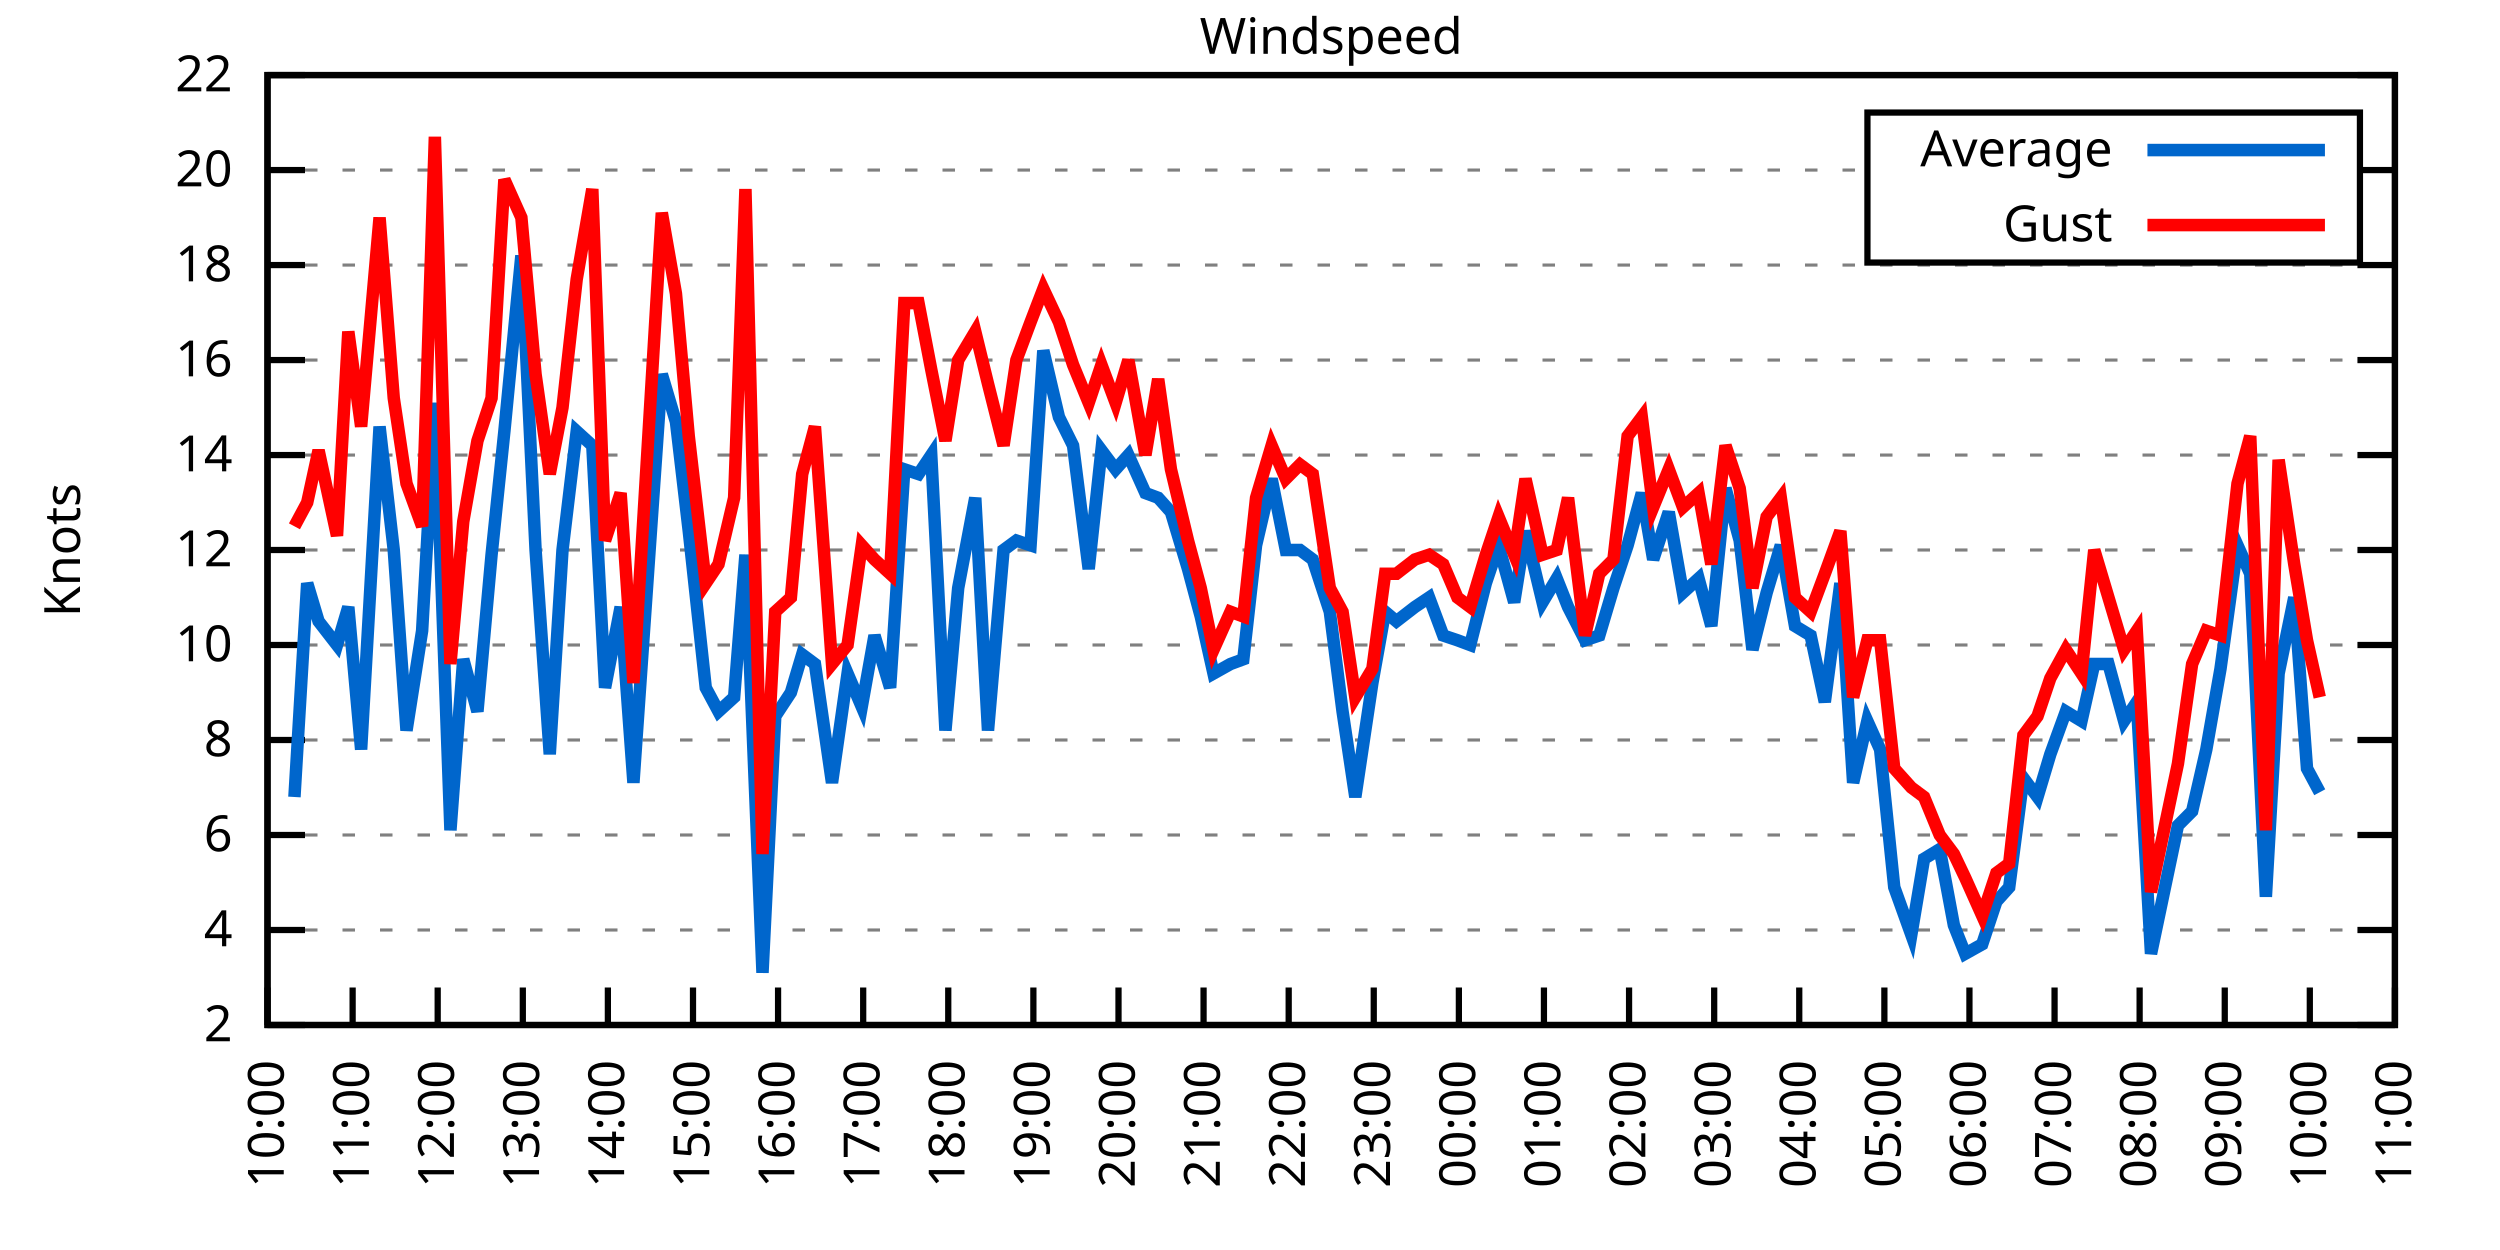
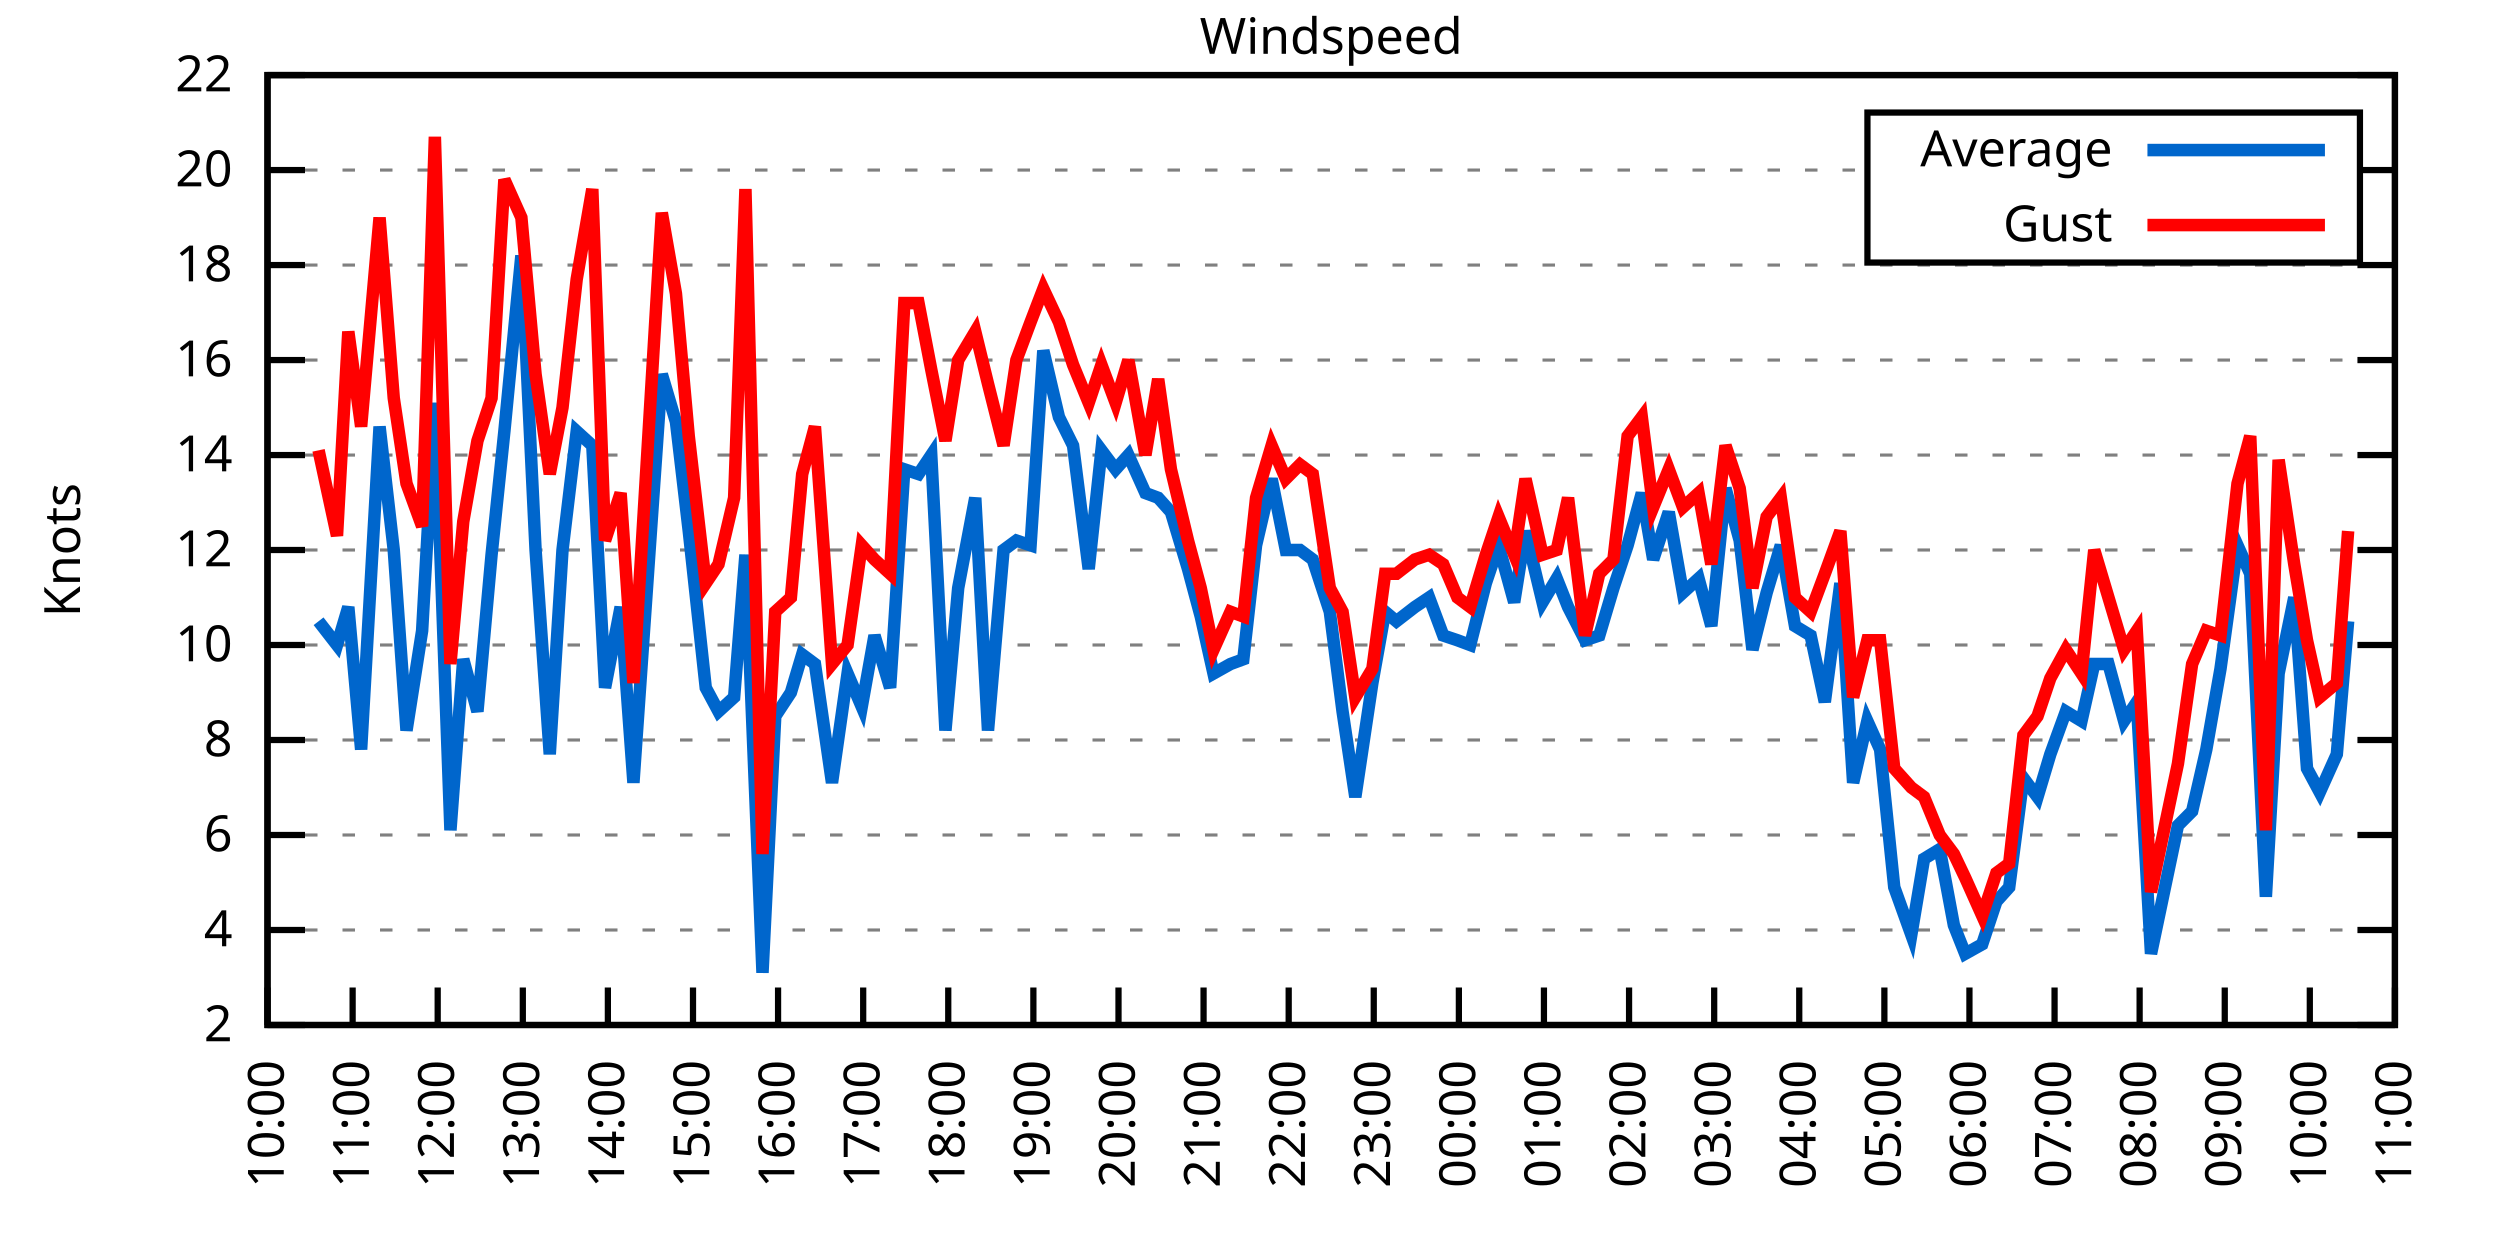
<svg xmlns="http://www.w3.org/2000/svg" xmlns:xlink="http://www.w3.org/1999/xlink" width="400" height="200" viewBox="0 0 400 200">
  <g id="gnuplot_canvas">
    <rect x="0" y="0" width="400" height="200" fill="none" />
    <defs>
      <circle id="gpDot" r="0.5" stroke-width="0.5" stroke="currentColor" />
      <path id="gpPt0" stroke-width="0.333" stroke="currentColor" d="M-1,0 h2 M0,-1 v2" />
      <path id="gpPt1" stroke-width="0.333" stroke="currentColor" d="M-1,-1 L1,1 M1,-1 L-1,1" />
      <path id="gpPt2" stroke-width="0.333" stroke="currentColor" d="M-1,0 L1,0 M0,-1 L0,1 M-1,-1 L1,1 M-1,1 L1,-1" />
      <rect id="gpPt3" stroke-width="0.333" stroke="currentColor" x="-1" y="-1" width="2" height="2" />
      <rect id="gpPt4" stroke-width="0.333" stroke="currentColor" fill="currentColor" x="-1" y="-1" width="2" height="2" />
      <circle id="gpPt5" stroke-width="0.333" stroke="currentColor" cx="0" cy="0" r="1" />
      <use xlink:href="#gpPt5" id="gpPt6" fill="currentColor" stroke="none" />
      <path id="gpPt7" stroke-width="0.333" stroke="currentColor" d="M0,-1.33 L-1.33,0.67 L1.33,0.67 z" />
      <use xlink:href="#gpPt7" id="gpPt8" fill="currentColor" stroke="none" />
      <use xlink:href="#gpPt7" id="gpPt9" stroke="currentColor" transform="rotate(180)" />
      <use xlink:href="#gpPt9" id="gpPt10" fill="currentColor" stroke="none" />
      <use xlink:href="#gpPt3" id="gpPt11" stroke="currentColor" transform="rotate(45)" />
      <use xlink:href="#gpPt11" id="gpPt12" fill="currentColor" stroke="none" />
      <path id="gpPt13" stroke-width="0.333" stroke="currentColor" d="M0,1.330 L1.265,0.411 L0.782,-1.067 L-0.782,-1.076 L-1.265,0.411 z" />
      <use xlink:href="#gpPt13" id="gpPt14" fill="currentColor" stroke="none" />
      <filter id="textbox" filterUnits="objectBoundingBox" x="0" y="0" height="1" width="1">
        <feFlood flood-color="white" flood-opacity="1" result="bgnd" />
        <feComposite in="SourceGraphic" in2="bgnd" operator="atop" />
      </filter>
      <filter id="greybox" filterUnits="objectBoundingBox" x="0" y="0" height="1" width="1">
        <feFlood flood-color="lightgrey" flood-opacity="1" result="grey" />
        <feComposite in="SourceGraphic" in2="grey" operator="atop" />
      </filter>
    </defs>
    <g fill="none" color="white" stroke="currentColor" stroke-width="1.00" stroke-linecap="butt" stroke-linejoin="miter">
</g>
    <g fill="none" color="black" stroke="currentColor" stroke-width="1.00" stroke-linecap="butt" stroke-linejoin="miter">
      <g stroke="none" shape-rendering="crispEdges">
        <polygon fill="rgb(255, 255, 255)" points="42.80,164.00 383.18,164.00 383.18,12.02 42.80,12.02 " />
      </g>
    </g>
    <g fill="none" color="black" stroke="currentColor" stroke-width="1.00" stroke-linecap="butt" stroke-linejoin="miter">
</g>
    <g fill="none" color="black" stroke="black" stroke-width="0.50" stroke-linecap="butt" stroke-linejoin="miter">
</g>
    <g fill="none" color="gray" stroke="currentColor" stroke-width="0.50" stroke-linecap="butt" stroke-linejoin="miter">
      <path stroke="gray" stroke-dasharray="2,4" class="gridline" d="M42.80,164.00 L383.19,164.00  " />
    </g>
    <g fill="none" color="gray" stroke="gray" stroke-width="1.00" stroke-linecap="butt" stroke-linejoin="miter">
</g>
    <g fill="none" color="black" stroke="currentColor" stroke-width="1.00" stroke-linecap="butt" stroke-linejoin="miter">
      <path stroke="black" d="M42.80,164.00 L48.80,164.00 M383.19,164.00 L377.19,164.00  " />
      <g transform="translate(37.20,166.60)" stroke="none" fill="black" font-family="Sans" font-size="8.00" text-anchor="end">
        <text>
          <tspan font-family="Sans"> 2</tspan>
        </text>
      </g>
    </g>
    <g fill="none" color="black" stroke="currentColor" stroke-width="1.00" stroke-linecap="butt" stroke-linejoin="miter">
</g>
    <g fill="none" color="black" stroke="black" stroke-width="0.50" stroke-linecap="butt" stroke-linejoin="miter">
</g>
    <g fill="none" color="gray" stroke="currentColor" stroke-width="0.50" stroke-linecap="butt" stroke-linejoin="miter">
      <path stroke="gray" stroke-dasharray="2,4" class="gridline" d="M42.80,148.80 L383.19,148.80  " />
    </g>
    <g fill="none" color="gray" stroke="gray" stroke-width="1.00" stroke-linecap="butt" stroke-linejoin="miter">
</g>
    <g fill="none" color="black" stroke="currentColor" stroke-width="1.00" stroke-linecap="butt" stroke-linejoin="miter">
      <path stroke="black" d="M42.80,148.80 L48.80,148.80 M383.19,148.80 L377.19,148.80  " />
      <g transform="translate(37.20,151.40)" stroke="none" fill="black" font-family="Sans" font-size="8.00" text-anchor="end">
        <text>
          <tspan font-family="Sans"> 4</tspan>
        </text>
      </g>
    </g>
    <g fill="none" color="black" stroke="currentColor" stroke-width="1.00" stroke-linecap="butt" stroke-linejoin="miter">
</g>
    <g fill="none" color="black" stroke="black" stroke-width="0.50" stroke-linecap="butt" stroke-linejoin="miter">
</g>
    <g fill="none" color="gray" stroke="currentColor" stroke-width="0.50" stroke-linecap="butt" stroke-linejoin="miter">
      <path stroke="gray" stroke-dasharray="2,4" class="gridline" d="M42.80,133.60 L383.19,133.60  " />
    </g>
    <g fill="none" color="gray" stroke="gray" stroke-width="1.00" stroke-linecap="butt" stroke-linejoin="miter">
</g>
    <g fill="none" color="black" stroke="currentColor" stroke-width="1.00" stroke-linecap="butt" stroke-linejoin="miter">
      <path stroke="black" d="M42.80,133.60 L48.80,133.60 M383.19,133.60 L377.19,133.60  " />
      <g transform="translate(37.20,136.20)" stroke="none" fill="black" font-family="Sans" font-size="8.00" text-anchor="end">
        <text>
          <tspan font-family="Sans"> 6</tspan>
        </text>
      </g>
    </g>
    <g fill="none" color="black" stroke="currentColor" stroke-width="1.00" stroke-linecap="butt" stroke-linejoin="miter">
</g>
    <g fill="none" color="black" stroke="black" stroke-width="0.50" stroke-linecap="butt" stroke-linejoin="miter">
</g>
    <g fill="none" color="gray" stroke="currentColor" stroke-width="0.50" stroke-linecap="butt" stroke-linejoin="miter">
      <path stroke="gray" stroke-dasharray="2,4" class="gridline" d="M42.80,118.40 L383.19,118.40  " />
    </g>
    <g fill="none" color="gray" stroke="gray" stroke-width="1.00" stroke-linecap="butt" stroke-linejoin="miter">
</g>
    <g fill="none" color="black" stroke="currentColor" stroke-width="1.00" stroke-linecap="butt" stroke-linejoin="miter">
      <path stroke="black" d="M42.80,118.40 L48.80,118.40 M383.19,118.40 L377.19,118.40  " />
      <g transform="translate(37.20,121.00)" stroke="none" fill="black" font-family="Sans" font-size="8.00" text-anchor="end">
        <text>
          <tspan font-family="Sans"> 8</tspan>
        </text>
      </g>
    </g>
    <g fill="none" color="black" stroke="currentColor" stroke-width="1.00" stroke-linecap="butt" stroke-linejoin="miter">
</g>
    <g fill="none" color="black" stroke="black" stroke-width="0.50" stroke-linecap="butt" stroke-linejoin="miter">
</g>
    <g fill="none" color="gray" stroke="currentColor" stroke-width="0.50" stroke-linecap="butt" stroke-linejoin="miter">
      <path stroke="gray" stroke-dasharray="2,4" class="gridline" d="M42.80,103.20 L383.19,103.20  " />
    </g>
    <g fill="none" color="gray" stroke="gray" stroke-width="1.00" stroke-linecap="butt" stroke-linejoin="miter">
</g>
    <g fill="none" color="black" stroke="currentColor" stroke-width="1.00" stroke-linecap="butt" stroke-linejoin="miter">
      <path stroke="black" d="M42.80,103.20 L48.80,103.20 M383.19,103.20 L377.19,103.20  " />
      <g transform="translate(37.20,105.80)" stroke="none" fill="black" font-family="Sans" font-size="8.00" text-anchor="end">
        <text>
          <tspan font-family="Sans"> 10</tspan>
        </text>
      </g>
    </g>
    <g fill="none" color="black" stroke="currentColor" stroke-width="1.00" stroke-linecap="butt" stroke-linejoin="miter">
</g>
    <g fill="none" color="black" stroke="black" stroke-width="0.50" stroke-linecap="butt" stroke-linejoin="miter">
</g>
    <g fill="none" color="gray" stroke="currentColor" stroke-width="0.50" stroke-linecap="butt" stroke-linejoin="miter">
      <path stroke="gray" stroke-dasharray="2,4" class="gridline" d="M42.80,88.00 L383.19,88.00  " />
    </g>
    <g fill="none" color="gray" stroke="gray" stroke-width="1.00" stroke-linecap="butt" stroke-linejoin="miter">
</g>
    <g fill="none" color="black" stroke="currentColor" stroke-width="1.00" stroke-linecap="butt" stroke-linejoin="miter">
      <path stroke="black" d="M42.80,88.00 L48.80,88.00 M383.19,88.00 L377.19,88.00  " />
      <g transform="translate(37.20,90.60)" stroke="none" fill="black" font-family="Sans" font-size="8.00" text-anchor="end">
        <text>
          <tspan font-family="Sans"> 12</tspan>
        </text>
      </g>
    </g>
    <g fill="none" color="black" stroke="currentColor" stroke-width="1.00" stroke-linecap="butt" stroke-linejoin="miter">
</g>
    <g fill="none" color="black" stroke="black" stroke-width="0.50" stroke-linecap="butt" stroke-linejoin="miter">
</g>
    <g fill="none" color="gray" stroke="currentColor" stroke-width="0.50" stroke-linecap="butt" stroke-linejoin="miter">
      <path stroke="gray" stroke-dasharray="2,4" class="gridline" d="M42.80,72.81 L383.19,72.81  " />
    </g>
    <g fill="none" color="gray" stroke="gray" stroke-width="1.00" stroke-linecap="butt" stroke-linejoin="miter">
</g>
    <g fill="none" color="black" stroke="currentColor" stroke-width="1.00" stroke-linecap="butt" stroke-linejoin="miter">
      <path stroke="black" d="M42.80,72.81 L48.80,72.81 M383.19,72.81 L377.19,72.81  " />
      <g transform="translate(37.20,75.41)" stroke="none" fill="black" font-family="Sans" font-size="8.00" text-anchor="end">
        <text>
          <tspan font-family="Sans"> 14</tspan>
        </text>
      </g>
    </g>
    <g fill="none" color="black" stroke="currentColor" stroke-width="1.00" stroke-linecap="butt" stroke-linejoin="miter">
</g>
    <g fill="none" color="black" stroke="black" stroke-width="0.50" stroke-linecap="butt" stroke-linejoin="miter">
</g>
    <g fill="none" color="gray" stroke="currentColor" stroke-width="0.50" stroke-linecap="butt" stroke-linejoin="miter">
      <path stroke="gray" stroke-dasharray="2,4" class="gridline" d="M42.80,57.61 L383.19,57.61  " />
    </g>
    <g fill="none" color="gray" stroke="gray" stroke-width="1.00" stroke-linecap="butt" stroke-linejoin="miter">
</g>
    <g fill="none" color="black" stroke="currentColor" stroke-width="1.00" stroke-linecap="butt" stroke-linejoin="miter">
      <path stroke="black" d="M42.80,57.61 L48.80,57.61 M383.19,57.61 L377.19,57.61  " />
      <g transform="translate(37.20,60.21)" stroke="none" fill="black" font-family="Sans" font-size="8.00" text-anchor="end">
        <text>
          <tspan font-family="Sans"> 16</tspan>
        </text>
      </g>
    </g>
    <g fill="none" color="black" stroke="currentColor" stroke-width="1.00" stroke-linecap="butt" stroke-linejoin="miter">
</g>
    <g fill="none" color="black" stroke="black" stroke-width="0.50" stroke-linecap="butt" stroke-linejoin="miter">
</g>
    <g fill="none" color="gray" stroke="currentColor" stroke-width="0.50" stroke-linecap="butt" stroke-linejoin="miter">
      <path stroke="gray" stroke-dasharray="2,4" class="gridline" d="M42.80,42.41 L383.19,42.41  " />
    </g>
    <g fill="none" color="gray" stroke="gray" stroke-width="1.00" stroke-linecap="butt" stroke-linejoin="miter">
</g>
    <g fill="none" color="black" stroke="currentColor" stroke-width="1.00" stroke-linecap="butt" stroke-linejoin="miter">
      <path stroke="black" d="M42.80,42.41 L48.80,42.41 M383.19,42.41 L377.19,42.41  " />
      <g transform="translate(37.20,45.01)" stroke="none" fill="black" font-family="Sans" font-size="8.00" text-anchor="end">
        <text>
          <tspan font-family="Sans"> 18</tspan>
        </text>
      </g>
    </g>
    <g fill="none" color="black" stroke="currentColor" stroke-width="1.00" stroke-linecap="butt" stroke-linejoin="miter">
</g>
    <g fill="none" color="black" stroke="black" stroke-width="0.50" stroke-linecap="butt" stroke-linejoin="miter">
</g>
    <g fill="none" color="gray" stroke="currentColor" stroke-width="0.50" stroke-linecap="butt" stroke-linejoin="miter">
      <path stroke="gray" stroke-dasharray="2,4" class="gridline" d="M42.80,27.21 L298.79,27.21 M377.59,27.21 L383.19,27.21  " />
    </g>
    <g fill="none" color="gray" stroke="gray" stroke-width="1.00" stroke-linecap="butt" stroke-linejoin="miter">
</g>
    <g fill="none" color="black" stroke="currentColor" stroke-width="1.00" stroke-linecap="butt" stroke-linejoin="miter">
      <path stroke="black" d="M42.80,27.21 L48.80,27.21 M383.19,27.21 L377.19,27.21  " />
      <g transform="translate(37.20,29.81)" stroke="none" fill="black" font-family="Sans" font-size="8.00" text-anchor="end">
        <text>
          <tspan font-family="Sans"> 20</tspan>
        </text>
      </g>
    </g>
    <g fill="none" color="black" stroke="currentColor" stroke-width="1.00" stroke-linecap="butt" stroke-linejoin="miter">
</g>
    <g fill="none" color="black" stroke="black" stroke-width="0.50" stroke-linecap="butt" stroke-linejoin="miter">
</g>
    <g fill="none" color="gray" stroke="currentColor" stroke-width="0.50" stroke-linecap="butt" stroke-linejoin="miter">
      <path stroke="gray" stroke-dasharray="2,4" class="gridline" d="M42.80,12.01 L383.19,12.01  " />
    </g>
    <g fill="none" color="gray" stroke="gray" stroke-width="1.00" stroke-linecap="butt" stroke-linejoin="miter">
</g>
    <g fill="none" color="black" stroke="currentColor" stroke-width="1.00" stroke-linecap="butt" stroke-linejoin="miter">
      <path stroke="black" d="M42.80,12.01 L48.80,12.01 M383.19,12.01 L377.19,12.01  " />
      <g transform="translate(37.20,14.61)" stroke="none" fill="black" font-family="Sans" font-size="8.00" text-anchor="end">
        <text>
          <tspan font-family="Sans"> 22</tspan>
        </text>
      </g>
    </g>
    <g fill="none" color="black" stroke="currentColor" stroke-width="1.00" stroke-linecap="butt" stroke-linejoin="miter">
      <path stroke="black" d="M42.80,164.00 L42.80,158.00  " />
      <g transform="translate(45.40,169.60) rotate(270.00)" stroke="none" fill="black" font-family="Sans" font-size="8.00" text-anchor="end">
        <text>
          <tspan font-family="Sans">10:00</tspan>
        </text>
      </g>
    </g>
    <g fill="none" color="black" stroke="currentColor" stroke-width="1.00" stroke-linecap="butt" stroke-linejoin="miter">
      <path stroke="black" d="M56.42,164.00 L56.42,158.00  " />
      <g transform="translate(59.02,169.60) rotate(270.00)" stroke="none" fill="black" font-family="Sans" font-size="8.00" text-anchor="end">
        <text>
          <tspan font-family="Sans">11:00</tspan>
        </text>
      </g>
    </g>
    <g fill="none" color="black" stroke="currentColor" stroke-width="1.00" stroke-linecap="butt" stroke-linejoin="miter">
      <path stroke="black" d="M70.03,164.00 L70.03,158.00  " />
      <g transform="translate(72.63,169.60) rotate(270.00)" stroke="none" fill="black" font-family="Sans" font-size="8.00" text-anchor="end">
        <text>
          <tspan font-family="Sans">12:00</tspan>
        </text>
      </g>
    </g>
    <g fill="none" color="black" stroke="currentColor" stroke-width="1.00" stroke-linecap="butt" stroke-linejoin="miter">
      <path stroke="black" d="M83.65,164.00 L83.65,158.00  " />
      <g transform="translate(86.25,169.60) rotate(270.00)" stroke="none" fill="black" font-family="Sans" font-size="8.00" text-anchor="end">
        <text>
          <tspan font-family="Sans">13:00</tspan>
        </text>
      </g>
    </g>
    <g fill="none" color="black" stroke="currentColor" stroke-width="1.00" stroke-linecap="butt" stroke-linejoin="miter">
      <path stroke="black" d="M97.26,164.00 L97.26,158.00  " />
      <g transform="translate(99.86,169.60) rotate(270.00)" stroke="none" fill="black" font-family="Sans" font-size="8.00" text-anchor="end">
        <text>
          <tspan font-family="Sans">14:00</tspan>
        </text>
      </g>
    </g>
    <g fill="none" color="black" stroke="currentColor" stroke-width="1.00" stroke-linecap="butt" stroke-linejoin="miter">
      <path stroke="black" d="M110.88,164.00 L110.88,158.00  " />
      <g transform="translate(113.48,169.60) rotate(270.00)" stroke="none" fill="black" font-family="Sans" font-size="8.00" text-anchor="end">
        <text>
          <tspan font-family="Sans">15:00</tspan>
        </text>
      </g>
    </g>
    <g fill="none" color="black" stroke="currentColor" stroke-width="1.00" stroke-linecap="butt" stroke-linejoin="miter">
      <path stroke="black" d="M124.49,164.00 L124.49,158.00  " />
      <g transform="translate(127.09,169.60) rotate(270.00)" stroke="none" fill="black" font-family="Sans" font-size="8.00" text-anchor="end">
        <text>
          <tspan font-family="Sans">16:00</tspan>
        </text>
      </g>
    </g>
    <g fill="none" color="black" stroke="currentColor" stroke-width="1.00" stroke-linecap="butt" stroke-linejoin="miter">
      <path stroke="black" d="M138.11,164.00 L138.11,158.00  " />
      <g transform="translate(140.71,169.60) rotate(270.00)" stroke="none" fill="black" font-family="Sans" font-size="8.00" text-anchor="end">
        <text>
          <tspan font-family="Sans">17:00</tspan>
        </text>
      </g>
    </g>
    <g fill="none" color="black" stroke="currentColor" stroke-width="1.00" stroke-linecap="butt" stroke-linejoin="miter">
      <path stroke="black" d="M151.72,164.00 L151.72,158.00  " />
      <g transform="translate(154.32,169.60) rotate(270.00)" stroke="none" fill="black" font-family="Sans" font-size="8.00" text-anchor="end">
        <text>
          <tspan font-family="Sans">18:00</tspan>
        </text>
      </g>
    </g>
    <g fill="none" color="black" stroke="currentColor" stroke-width="1.00" stroke-linecap="butt" stroke-linejoin="miter">
      <path stroke="black" d="M165.34,164.00 L165.34,158.00  " />
      <g transform="translate(167.94,169.60) rotate(270.00)" stroke="none" fill="black" font-family="Sans" font-size="8.00" text-anchor="end">
        <text>
          <tspan font-family="Sans">19:00</tspan>
        </text>
      </g>
    </g>
    <g fill="none" color="black" stroke="currentColor" stroke-width="1.00" stroke-linecap="butt" stroke-linejoin="miter">
      <path stroke="black" d="M178.96,164.00 L178.96,158.00  " />
      <g transform="translate(181.56,169.60) rotate(270.00)" stroke="none" fill="black" font-family="Sans" font-size="8.00" text-anchor="end">
        <text>
          <tspan font-family="Sans">20:00</tspan>
        </text>
      </g>
    </g>
    <g fill="none" color="black" stroke="currentColor" stroke-width="1.00" stroke-linecap="butt" stroke-linejoin="miter">
      <path stroke="black" d="M192.57,164.00 L192.57,158.00  " />
      <g transform="translate(195.17,169.60) rotate(270.00)" stroke="none" fill="black" font-family="Sans" font-size="8.00" text-anchor="end">
        <text>
          <tspan font-family="Sans">21:00</tspan>
        </text>
      </g>
    </g>
    <g fill="none" color="black" stroke="currentColor" stroke-width="1.00" stroke-linecap="butt" stroke-linejoin="miter">
      <path stroke="black" d="M206.19,164.00 L206.19,158.00  " />
      <g transform="translate(208.79,169.60) rotate(270.00)" stroke="none" fill="black" font-family="Sans" font-size="8.00" text-anchor="end">
        <text>
          <tspan font-family="Sans">22:00</tspan>
        </text>
      </g>
    </g>
    <g fill="none" color="black" stroke="currentColor" stroke-width="1.00" stroke-linecap="butt" stroke-linejoin="miter">
      <path stroke="black" d="M219.80,164.00 L219.80,158.00  " />
      <g transform="translate(222.40,169.60) rotate(270.00)" stroke="none" fill="black" font-family="Sans" font-size="8.00" text-anchor="end">
        <text>
          <tspan font-family="Sans">23:00</tspan>
        </text>
      </g>
    </g>
    <g fill="none" color="black" stroke="currentColor" stroke-width="1.00" stroke-linecap="butt" stroke-linejoin="miter">
      <path stroke="black" d="M233.42,164.00 L233.42,158.00  " />
      <g transform="translate(236.02,169.60) rotate(270.00)" stroke="none" fill="black" font-family="Sans" font-size="8.00" text-anchor="end">
        <text>
          <tspan font-family="Sans">00:00</tspan>
        </text>
      </g>
    </g>
    <g fill="none" color="black" stroke="currentColor" stroke-width="1.00" stroke-linecap="butt" stroke-linejoin="miter">
      <path stroke="black" d="M247.03,164.00 L247.03,158.00  " />
      <g transform="translate(249.63,169.60) rotate(270.00)" stroke="none" fill="black" font-family="Sans" font-size="8.00" text-anchor="end">
        <text>
          <tspan font-family="Sans">01:00</tspan>
        </text>
      </g>
    </g>
    <g fill="none" color="black" stroke="currentColor" stroke-width="1.00" stroke-linecap="butt" stroke-linejoin="miter">
      <path stroke="black" d="M260.65,164.00 L260.65,158.00  " />
      <g transform="translate(263.25,169.60) rotate(270.00)" stroke="none" fill="black" font-family="Sans" font-size="8.00" text-anchor="end">
        <text>
          <tspan font-family="Sans">02:00</tspan>
        </text>
      </g>
    </g>
    <g fill="none" color="black" stroke="currentColor" stroke-width="1.00" stroke-linecap="butt" stroke-linejoin="miter">
      <path stroke="black" d="M274.27,164.00 L274.27,158.00  " />
      <g transform="translate(276.87,169.60) rotate(270.00)" stroke="none" fill="black" font-family="Sans" font-size="8.00" text-anchor="end">
        <text>
          <tspan font-family="Sans">03:00</tspan>
        </text>
      </g>
    </g>
    <g fill="none" color="black" stroke="currentColor" stroke-width="1.00" stroke-linecap="butt" stroke-linejoin="miter">
      <path stroke="black" d="M287.88,164.00 L287.88,158.00  " />
      <g transform="translate(290.48,169.60) rotate(270.00)" stroke="none" fill="black" font-family="Sans" font-size="8.00" text-anchor="end">
        <text>
          <tspan font-family="Sans">04:00</tspan>
        </text>
      </g>
    </g>
    <g fill="none" color="black" stroke="currentColor" stroke-width="1.00" stroke-linecap="butt" stroke-linejoin="miter">
      <path stroke="black" d="M301.50,164.00 L301.50,158.00  " />
      <g transform="translate(304.10,169.60) rotate(270.00)" stroke="none" fill="black" font-family="Sans" font-size="8.00" text-anchor="end">
        <text>
          <tspan font-family="Sans">05:00</tspan>
        </text>
      </g>
    </g>
    <g fill="none" color="black" stroke="currentColor" stroke-width="1.00" stroke-linecap="butt" stroke-linejoin="miter">
      <path stroke="black" d="M315.11,164.00 L315.11,158.00  " />
      <g transform="translate(317.71,169.60) rotate(270.00)" stroke="none" fill="black" font-family="Sans" font-size="8.00" text-anchor="end">
        <text>
          <tspan font-family="Sans">06:00</tspan>
        </text>
      </g>
    </g>
    <g fill="none" color="black" stroke="currentColor" stroke-width="1.00" stroke-linecap="butt" stroke-linejoin="miter">
      <path stroke="black" d="M328.73,164.00 L328.73,158.00  " />
      <g transform="translate(331.33,169.60) rotate(270.00)" stroke="none" fill="black" font-family="Sans" font-size="8.00" text-anchor="end">
        <text>
          <tspan font-family="Sans">07:00</tspan>
        </text>
      </g>
    </g>
    <g fill="none" color="black" stroke="currentColor" stroke-width="1.00" stroke-linecap="butt" stroke-linejoin="miter">
      <path stroke="black" d="M342.34,164.00 L342.34,158.00  " />
      <g transform="translate(344.94,169.60) rotate(270.00)" stroke="none" fill="black" font-family="Sans" font-size="8.00" text-anchor="end">
        <text>
          <tspan font-family="Sans">08:00</tspan>
        </text>
      </g>
    </g>
    <g fill="none" color="black" stroke="currentColor" stroke-width="1.00" stroke-linecap="butt" stroke-linejoin="miter">
      <path stroke="black" d="M355.96,164.00 L355.96,158.00  " />
      <g transform="translate(358.56,169.60) rotate(270.00)" stroke="none" fill="black" font-family="Sans" font-size="8.00" text-anchor="end">
        <text>
          <tspan font-family="Sans">09:00</tspan>
        </text>
      </g>
    </g>
    <g fill="none" color="black" stroke="currentColor" stroke-width="1.00" stroke-linecap="butt" stroke-linejoin="miter">
      <path stroke="black" d="M369.57,164.00 L369.57,158.00  " />
      <g transform="translate(372.17,169.60) rotate(270.00)" stroke="none" fill="black" font-family="Sans" font-size="8.00" text-anchor="end">
        <text>
          <tspan font-family="Sans">10:00</tspan>
        </text>
      </g>
    </g>
    <g fill="none" color="black" stroke="currentColor" stroke-width="1.00" stroke-linecap="butt" stroke-linejoin="miter">
      <path stroke="black" d="M383.19,164.00 L383.19,158.00  " />
      <g transform="translate(385.79,169.60) rotate(270.00)" stroke="none" fill="black" font-family="Sans" font-size="8.00" text-anchor="end">
        <text>
          <tspan font-family="Sans">11:00</tspan>
        </text>
      </g>
    </g>
    <g fill="none" color="black" stroke="currentColor" stroke-width="1.00" stroke-linecap="butt" stroke-linejoin="miter">
</g>
    <g fill="none" color="black" stroke="currentColor" stroke-width="1.00" stroke-linecap="butt" stroke-linejoin="miter">
      <path stroke="black" d="M42.80,12.01 L42.80,164.00 L383.19,164.00 L383.19,12.01 L42.80,12.01 Z  " />
    </g>
    <g fill="none" color="black" stroke="currentColor" stroke-width="1.00" stroke-linecap="butt" stroke-linejoin="miter">
</g>
    <g fill="none" color="black" stroke="currentColor" stroke-width="1.00" stroke-linecap="butt" stroke-linejoin="miter">
      <path stroke="black" d="M298.79,42.01 L298.79,18.01 L377.59,18.01 L377.59,42.01 L298.79,42.01 Z  " />
    </g>
    <g id="Windspeed_plot_1">
      <g fill="none" color="white" stroke="black" stroke-width="2.00" stroke-linecap="butt" stroke-linejoin="miter">
</g>
      <g fill="none" color="black" stroke="currentColor" stroke-width="2.00" stroke-linecap="butt" stroke-linejoin="miter">
        <g transform="translate(337.99,26.61)" stroke="none" fill="black" font-family="Sans" font-size="8.00" text-anchor="end">
          <text>
            <tspan font-family="Sans">Average</tspan>
          </text>
        </g>
      </g>
      <g fill="none" color="black" stroke="currentColor" stroke-width="2.00" stroke-linecap="butt" stroke-linejoin="miter">
-         <path stroke="rgb(  0, 102, 204)" d="M343.59,24.01 L371.99,24.01 M47.11,127.52 L49.15,93.32 L50.97,99.40 L53.92,103.20 L55.73,97.12 L57.78,119.92   L60.73,68.25 L63.00,88.00 L65.04,116.88 L67.54,100.92 L69.58,64.45 L72.07,132.84 L74.12,105.48 L76.39,113.84   L78.65,88.76 L80.70,69.01 L83.42,40.89 L85.69,88.00 L87.96,120.68 L90.00,88.00 L92.27,69.01 L94.77,71.29   L96.81,110.04 L99.30,97.12 L101.35,125.24 L105.89,59.89 L108.15,67.49 L110.20,84.97 L112.92,110.04 L114.96,113.84   L117.46,111.56 L119.27,88.76 L122.00,155.64 L124.04,114.60 L126.54,110.80 L128.35,104.72 L130.39,106.24 L133.12,125.24   L135.61,107.76 L137.88,113.08 L139.92,101.68 L142.42,110.04 L144.69,75.09 L146.96,75.85 L149.00,72.81 L151.27,116.88   L153.31,94.08 L156.04,79.65 L158.08,116.88 L160.57,88.00 L162.62,86.49 L164.89,87.25 L166.93,56.09 L169.43,66.73   L171.69,71.29 L174.19,91.04 L176.23,72.05 L178.50,75.09 L180.54,72.81 L183.27,78.89 L185.31,79.65 L187.35,81.93   L190.08,91.04 L192.12,98.64 L194.16,107.76 L196.88,106.24 L198.93,105.48 L200.97,87.25 L203.46,76.61 L205.73,88.00   L208.00,88.00 L210.04,89.52 L212.77,97.88 L214.81,113.84 L216.85,127.52 L219.58,109.28 L221.62,97.88 L223.43,99.40   L226.38,97.12 L228.65,95.60 L230.92,101.68 L233.19,102.44 L235.23,103.20 L237.73,93.32 L239.77,87.25 L242.27,96.36   L244.08,84.97 L246.81,96.36 L249.08,92.56 L250.89,97.12 L253.61,102.44 L255.88,101.68 L258.15,94.08 L260.42,87.25   L262.69,78.89 L264.51,89.52 L267.00,81.93 L269.27,94.84 L271.77,92.56 L273.81,100.16 L276.08,78.13 L278.35,86.49   L280.39,103.96 L282.66,94.84 L284.93,87.25 L287.20,100.16 L289.70,101.68 L291.97,112.32 L294.46,93.32 L296.50,125.24   L298.77,115.36 L300.82,119.92 L303.08,141.96 L305.81,149.56 L307.85,137.40 L310.35,135.88 L312.62,148.04 L314.43,152.60   L317.15,151.08 L319.42,144.24 L321.47,141.96 L323.74,124.48 L326.00,127.52 L328.05,120.68 L330.54,113.84 L333.04,115.36   L335.08,106.24 L337.35,106.24 L339.85,115.36 L341.89,112.32 L344.16,152.60 L348.47,132.08 L350.74,129.80 L353.01,119.92   L355.28,107.00 L358.00,87.25 L360.04,91.80 L362.54,143.48 L364.58,107.76 L367.08,95.60 L369.12,122.96 L371.16,126.76    " />
+         <path stroke="rgb(  0, 102, 204)" d="M343.59,24.01 L371.99,24.01 M50.97,99.40 L53.92,103.20 L55.73,97.12 L57.78,119.92 L60.73,68.25 L63.00,88.00   L65.04,116.88 L67.54,100.92 L69.58,64.45 L72.07,132.84 L74.12,105.48 L76.39,113.84 L78.65,88.76 L80.70,69.01   L83.42,40.89 L85.69,88.00 L87.96,120.68 L90.00,88.00 L92.27,69.01 L94.77,71.29 L96.81,110.04 L99.30,97.12   L101.35,125.24 L105.89,59.89 L108.15,67.49 L110.20,84.97 L112.92,110.04 L114.96,113.84 L117.46,111.56 L119.27,88.76   L122.00,155.64 L124.04,114.60 L126.54,110.80 L128.35,104.72 L130.39,106.24 L133.12,125.24 L135.61,107.76 L137.88,113.08   L139.92,101.68 L142.42,110.04 L144.69,75.09 L146.96,75.85 L149.00,72.81 L151.27,116.88 L153.31,94.08 L156.04,79.65   L158.08,116.88 L160.57,88.00 L162.62,86.49 L164.89,87.25 L166.93,56.09 L169.43,66.73 L171.69,71.29 L174.19,91.04   L176.23,72.05 L178.50,75.09 L180.54,72.81 L183.27,78.89 L185.31,79.65 L187.35,81.93 L190.08,91.04 L192.12,98.64   L194.16,107.76 L196.88,106.24 L198.93,105.48 L200.97,87.25 L203.46,76.61 L205.73,88.00 L208.00,88.00 L210.04,89.52   L212.77,97.88 L214.81,113.84 L216.85,127.52 L219.58,109.28 L221.62,97.88 L223.43,99.40 L226.38,97.12 L228.65,95.60   L230.92,101.68 L233.19,102.44 L235.23,103.20 L237.73,93.32 L239.77,87.25 L242.27,96.36 L244.08,84.97 L246.81,96.36   L249.08,92.56 L250.89,97.12 L253.61,102.44 L255.88,101.68 L258.15,94.08 L260.42,87.25 L262.69,78.89 L264.51,89.52   L267.00,81.93 L269.27,94.84 L271.77,92.56 L273.81,100.16 L276.08,78.13 L278.35,86.49 L280.39,103.96 L282.66,94.84   L284.93,87.25 L287.20,100.16 L289.70,101.68 L291.97,112.32 L294.46,93.32 L296.50,125.24 L298.77,115.36 L300.82,119.92   L303.08,141.96 L305.81,149.56 L307.85,137.40 L310.35,135.88 L312.62,148.04 L314.43,152.60 L317.15,151.08 L319.42,144.24   L321.47,141.96 L323.74,124.48 L326.00,127.52 L328.05,120.68 L330.54,113.84 L333.04,115.36 L335.08,106.24 L337.35,106.24   L339.85,115.36 L341.89,112.32 L344.16,152.60 L348.47,132.08 L350.74,129.80 L353.01,119.92 L355.28,107.00 L358.00,87.25   L360.04,91.80 L362.54,143.48 L364.58,107.76 L367.08,95.60 L369.12,122.96 L371.16,126.76 L373.89,120.68 L375.70,99.40    " />
      </g>
    </g>
    <g id="Windspeed_plot_2">
      <g fill="none" color="black" stroke="currentColor" stroke-width="2.00" stroke-linecap="butt" stroke-linejoin="miter">
        <g transform="translate(337.99,38.61)" stroke="none" fill="black" font-family="Sans" font-size="8.00" text-anchor="end">
          <text>
            <tspan font-family="Sans">Gust</tspan>
          </text>
        </g>
      </g>
      <g fill="none" color="black" stroke="currentColor" stroke-width="2.00" stroke-linecap="butt" stroke-linejoin="miter">
-         <path stroke="rgb(255,   0,   0)" d="M343.59,36.01 L371.99,36.01 M47.11,84.21 L49.15,80.41 L50.97,72.05 L53.92,85.73 L55.73,53.05 L57.78,68.25   L60.73,34.81 L63.00,63.69 L65.04,77.37 L67.54,84.21 L69.58,21.89 L72.07,106.24 L74.12,83.45 L76.39,70.53   L78.65,63.69 L80.70,28.73 L83.42,34.81 L85.69,59.89 L87.96,75.85 L90.00,65.21 L92.27,44.69 L94.77,30.25   L96.81,86.49 L99.30,78.89 L101.35,109.28 L105.89,34.05 L108.15,46.97 L110.20,69.77 L112.92,93.32 L114.96,90.28   L117.46,79.65 L119.27,30.25 L122.00,136.64 L124.04,97.88 L126.54,95.60 L128.35,75.85 L130.39,68.25 L133.12,106.24   L135.61,103.20 L137.88,87.25 L139.92,89.52 L142.42,91.80 L144.69,48.49 L146.96,48.49 L149.00,59.13 L151.27,70.53   L153.31,57.61 L156.04,53.05 L158.08,61.41 L160.57,71.29 L162.62,57.61 L164.89,51.53 L166.93,46.21 L169.43,51.53   L171.69,58.37 L174.19,64.45 L176.23,58.37 L178.50,64.45 L180.54,57.61 L183.27,72.81 L185.31,60.65 L187.35,75.09   L190.08,86.49 L192.12,94.08 L194.16,103.96 L196.88,97.88 L198.93,98.64 L200.97,79.65 L203.46,71.29 L205.73,76.61   L208.00,74.33 L210.04,75.85 L212.77,94.08 L214.81,97.88 L216.85,111.56 L219.58,107.00 L221.62,91.80 L223.43,91.80   L226.38,89.52 L228.65,88.76 L230.92,90.28 L233.19,95.60 L235.23,97.12 L237.73,88.76 L239.77,82.69 L242.27,88.76   L244.08,76.61 L246.81,88.76 L249.08,88.00 L250.89,79.65 L253.61,101.68 L255.88,91.80 L258.15,89.52 L260.42,69.77   L262.69,66.73 L264.51,81.17 L267.00,75.09 L269.27,81.17 L271.77,78.89 L273.81,90.28 L276.08,71.29 L278.35,78.13   L280.39,94.08 L282.66,82.69 L284.93,79.65 L287.20,95.60 L289.70,97.88 L291.97,91.80 L294.46,84.97 L296.50,111.56   L298.77,102.44 L300.82,102.44 L303.08,122.96 L305.81,126.00 L307.85,127.52 L310.35,133.60 L312.62,136.64 L314.43,140.44   L317.15,146.52 L319.42,139.68 L321.47,138.16 L323.74,117.64 L326.00,114.60 L328.05,108.52 L330.54,103.96 L333.04,107.76   L335.08,88.00 L337.35,95.60 L339.85,103.96 L341.89,100.92 L344.16,142.72 L348.47,122.20 L350.74,106.24 L353.01,100.92   L355.28,101.68 L358.00,77.37 L360.04,69.77 L362.54,132.84 L364.58,73.57 L367.08,90.28 L369.12,102.44 L371.16,111.56    " />
+         <path stroke="rgb(255,   0,   0)" d="M343.59,36.01 L371.99,36.01 M50.97,72.05 L53.92,85.73 L55.73,53.05 L57.78,68.25 L60.73,34.81 L63.00,63.69   L65.04,77.37 L67.54,84.21 L69.58,21.89 L72.07,106.24 L74.12,83.45 L76.39,70.53 L78.65,63.69 L80.70,28.73   L83.42,34.81 L85.69,59.89 L87.96,75.85 L90.00,65.21 L92.27,44.69 L94.77,30.25 L96.81,86.49 L99.30,78.89   L101.35,109.28 L105.89,34.05 L108.15,46.97 L110.20,69.77 L112.92,93.32 L114.96,90.28 L117.46,79.65 L119.27,30.25   L122.00,136.64 L124.04,97.88 L126.54,95.60 L128.35,75.85 L130.39,68.25 L133.12,106.24 L135.61,103.20 L137.88,87.25   L139.92,89.52 L142.42,91.80 L144.69,48.49 L146.96,48.49 L149.00,59.13 L151.27,70.53 L153.31,57.61 L156.04,53.05   L158.08,61.41 L160.57,71.29 L162.62,57.61 L164.89,51.53 L166.93,46.21 L169.43,51.53 L171.69,58.37 L174.19,64.45   L176.23,58.37 L178.50,64.45 L180.54,57.61 L183.27,72.81 L185.31,60.65 L187.35,75.09 L190.08,86.49 L192.12,94.08   L194.16,103.96 L196.88,97.88 L198.93,98.64 L200.97,79.65 L203.46,71.29 L205.73,76.61 L208.00,74.33 L210.04,75.85   L212.77,94.08 L214.81,97.88 L216.85,111.56 L219.58,107.00 L221.62,91.80 L223.43,91.80 L226.38,89.52 L228.65,88.76   L230.92,90.28 L233.19,95.60 L235.23,97.12 L237.73,88.76 L239.77,82.69 L242.27,88.76 L244.08,76.61 L246.81,88.76   L249.08,88.00 L250.89,79.65 L253.61,101.68 L255.88,91.80 L258.15,89.52 L260.42,69.77 L262.69,66.73 L264.51,81.17   L267.00,75.09 L269.27,81.17 L271.77,78.89 L273.81,90.28 L276.08,71.29 L278.35,78.13 L280.39,94.08 L282.66,82.69   L284.93,79.65 L287.20,95.60 L289.70,97.88 L291.97,91.80 L294.46,84.97 L296.50,111.56 L298.77,102.44 L300.82,102.44   L303.08,122.96 L305.81,126.00 L307.85,127.52 L310.35,133.60 L312.62,136.64 L314.43,140.44 L317.15,146.52 L319.42,139.68   L321.47,138.16 L323.74,117.64 L326.00,114.60 L328.05,108.52 L330.54,103.96 L333.04,107.76 L335.08,88.00 L337.35,95.60   L339.85,103.96 L341.89,100.92 L344.16,142.72 L348.47,122.20 L350.74,106.24 L353.01,100.92 L355.28,101.68 L358.00,77.37   L360.04,69.77 L362.54,132.84 L364.58,73.57 L367.08,90.28 L369.12,102.44 L371.16,111.56 L373.89,109.28 L375.70,84.97    " />
      </g>
    </g>
    <g fill="none" color="black" stroke="currentColor" stroke-width="2.00" stroke-linecap="butt" stroke-linejoin="miter">
</g>
    <g fill="none" color="black" stroke="black" stroke-width="1.00" stroke-linecap="butt" stroke-linejoin="miter">
</g>
    <g fill="none" color="black" stroke="currentColor" stroke-width="1.00" stroke-linecap="butt" stroke-linejoin="miter">
      <path stroke="black" d="M42.80,12.01 L42.80,164.00 L383.19,164.00 L383.19,12.01 L42.80,12.01 Z  " />
      <g transform="translate(12.80,88.01) rotate(270.00)" stroke="none" fill="black" font-family="Sans" font-size="8.00" text-anchor="middle">
        <text>
          <tspan font-family="Sans">Knots</tspan>
        </text>
      </g>
    </g>
    <g fill="none" color="black" stroke="currentColor" stroke-width="1.00" stroke-linecap="butt" stroke-linejoin="miter">
</g>
    <g fill="none" color="black" stroke="currentColor" stroke-width="1.00" stroke-linecap="butt" stroke-linejoin="miter">
      <g transform="translate(212.99,8.61)" stroke="none" fill="black" font-family="Sans" font-size="8.00" text-anchor="middle">
        <text>
          <tspan font-family="Sans">Windspeed</tspan>
        </text>
      </g>
    </g>
    <g fill="none" color="black" stroke="currentColor" stroke-width="1.00" stroke-linecap="butt" stroke-linejoin="miter">
</g>
  </g>
</svg>
